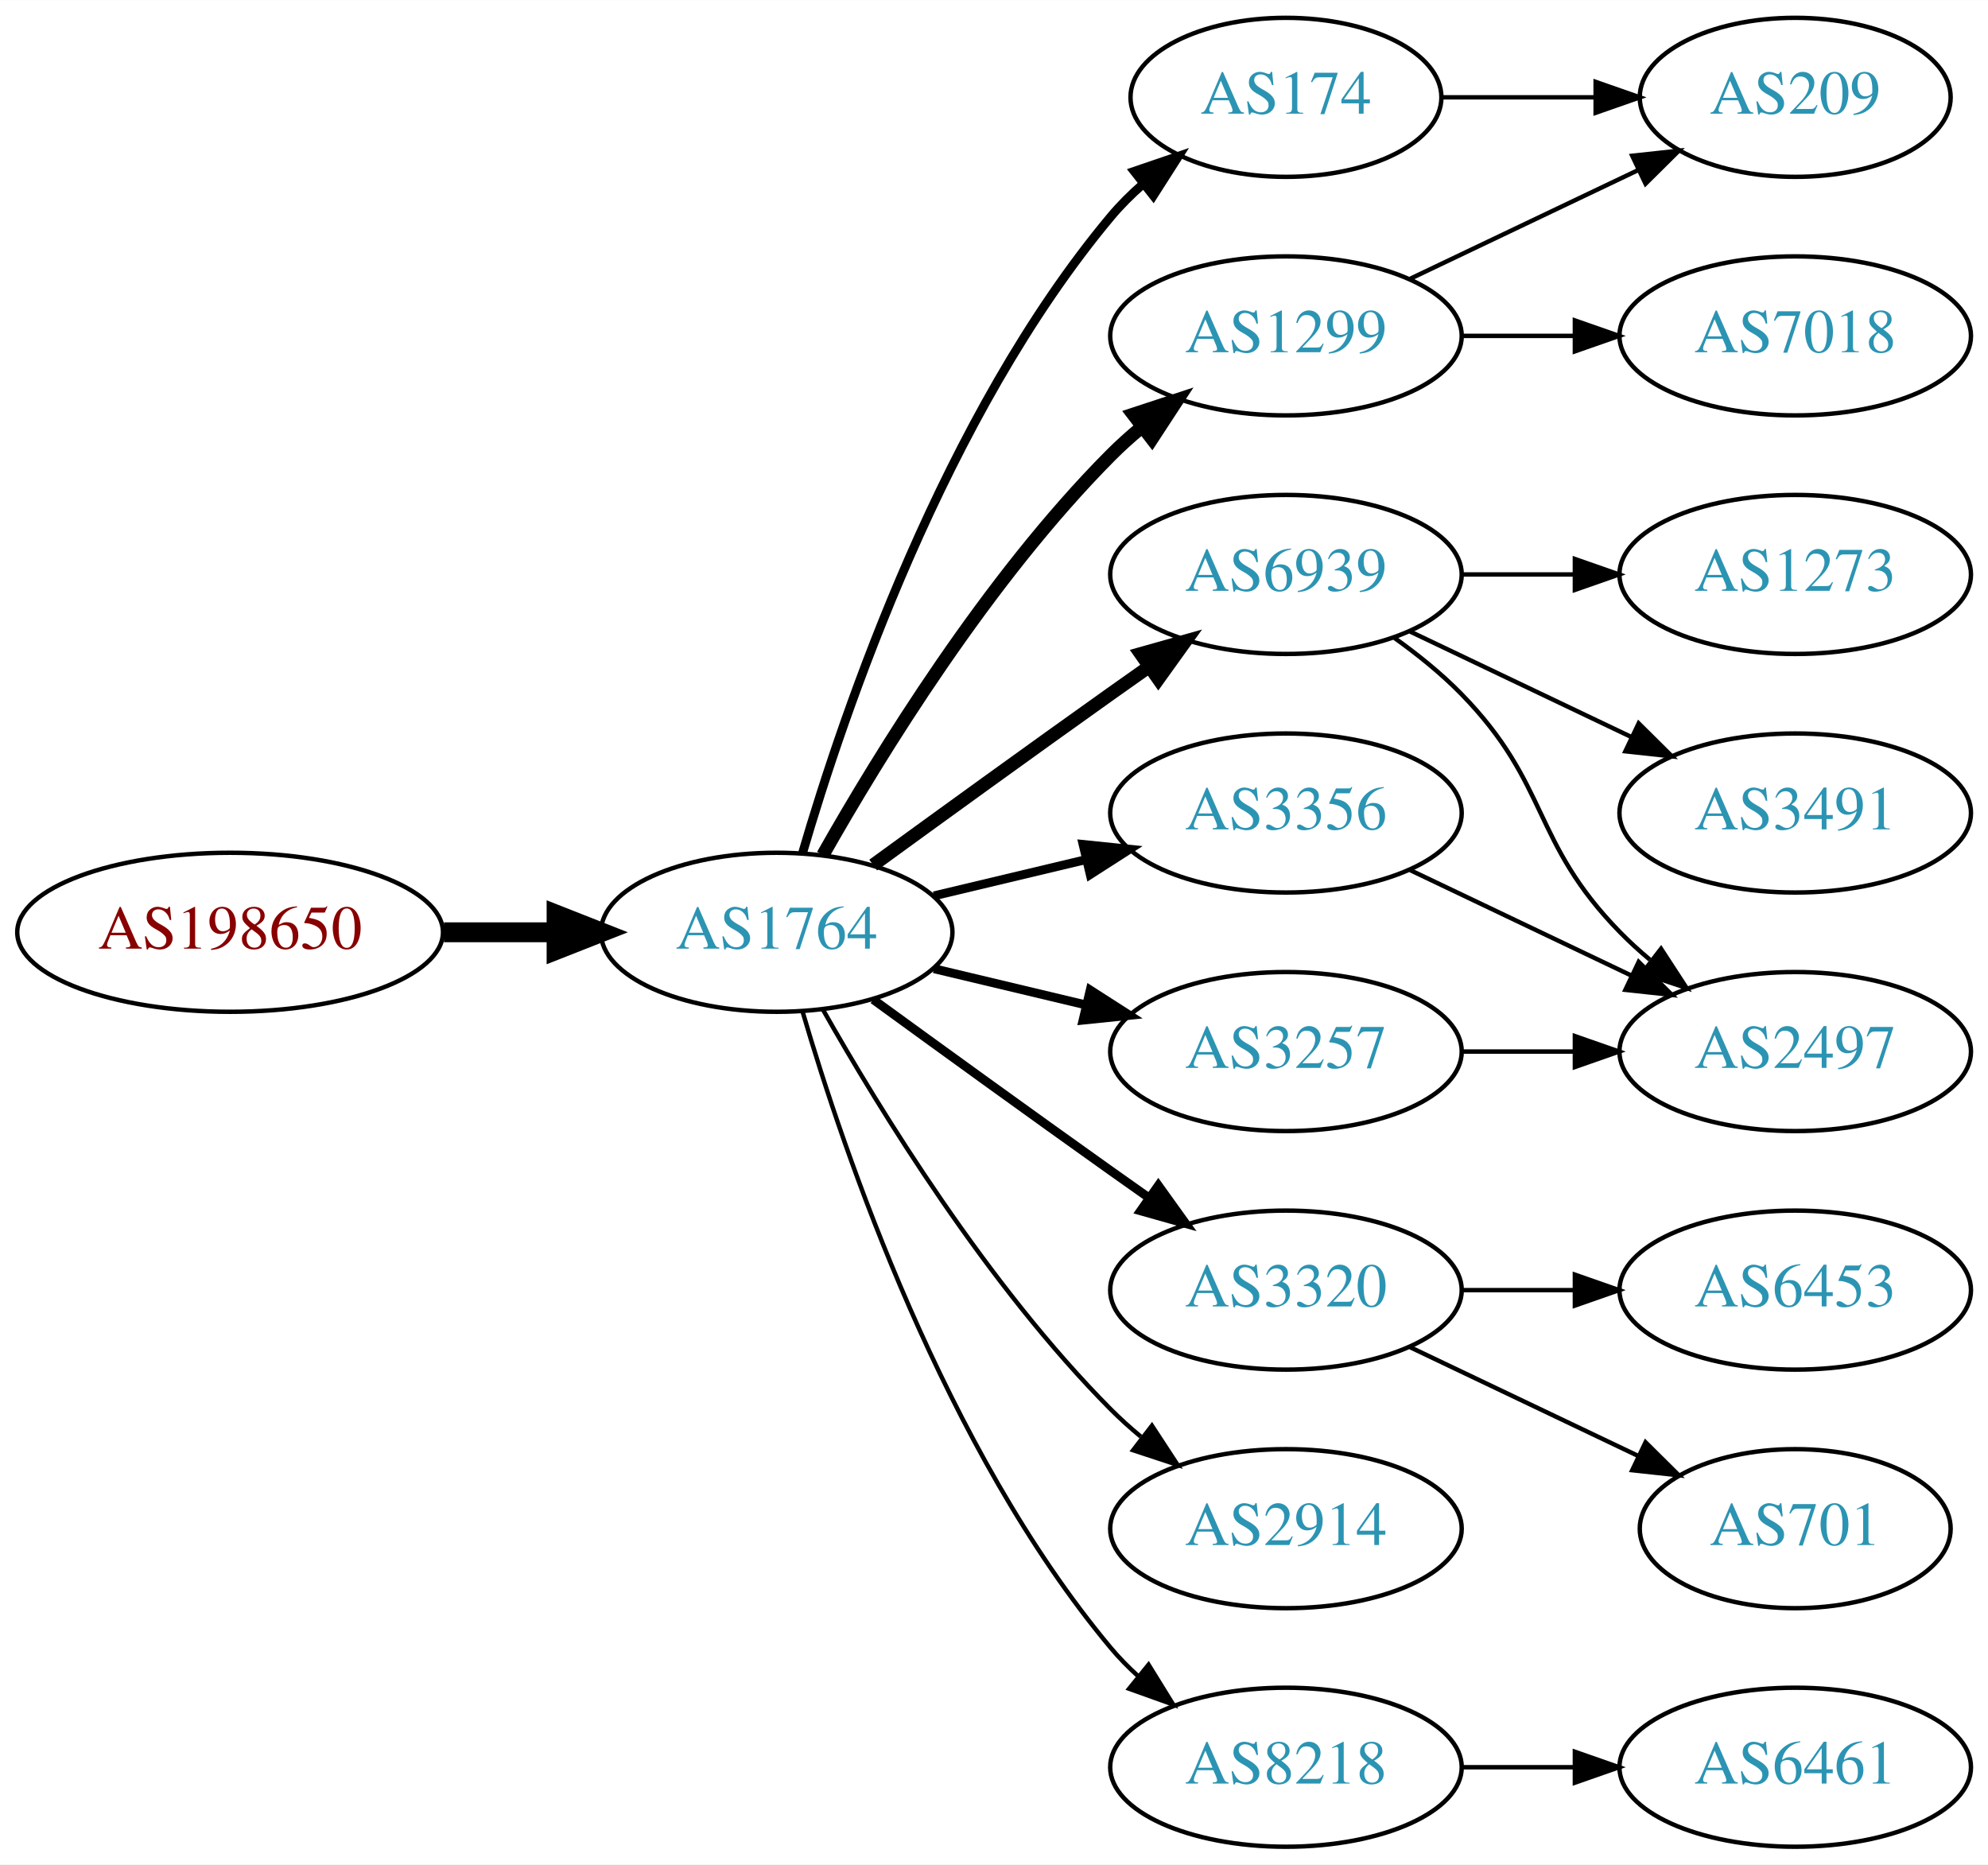
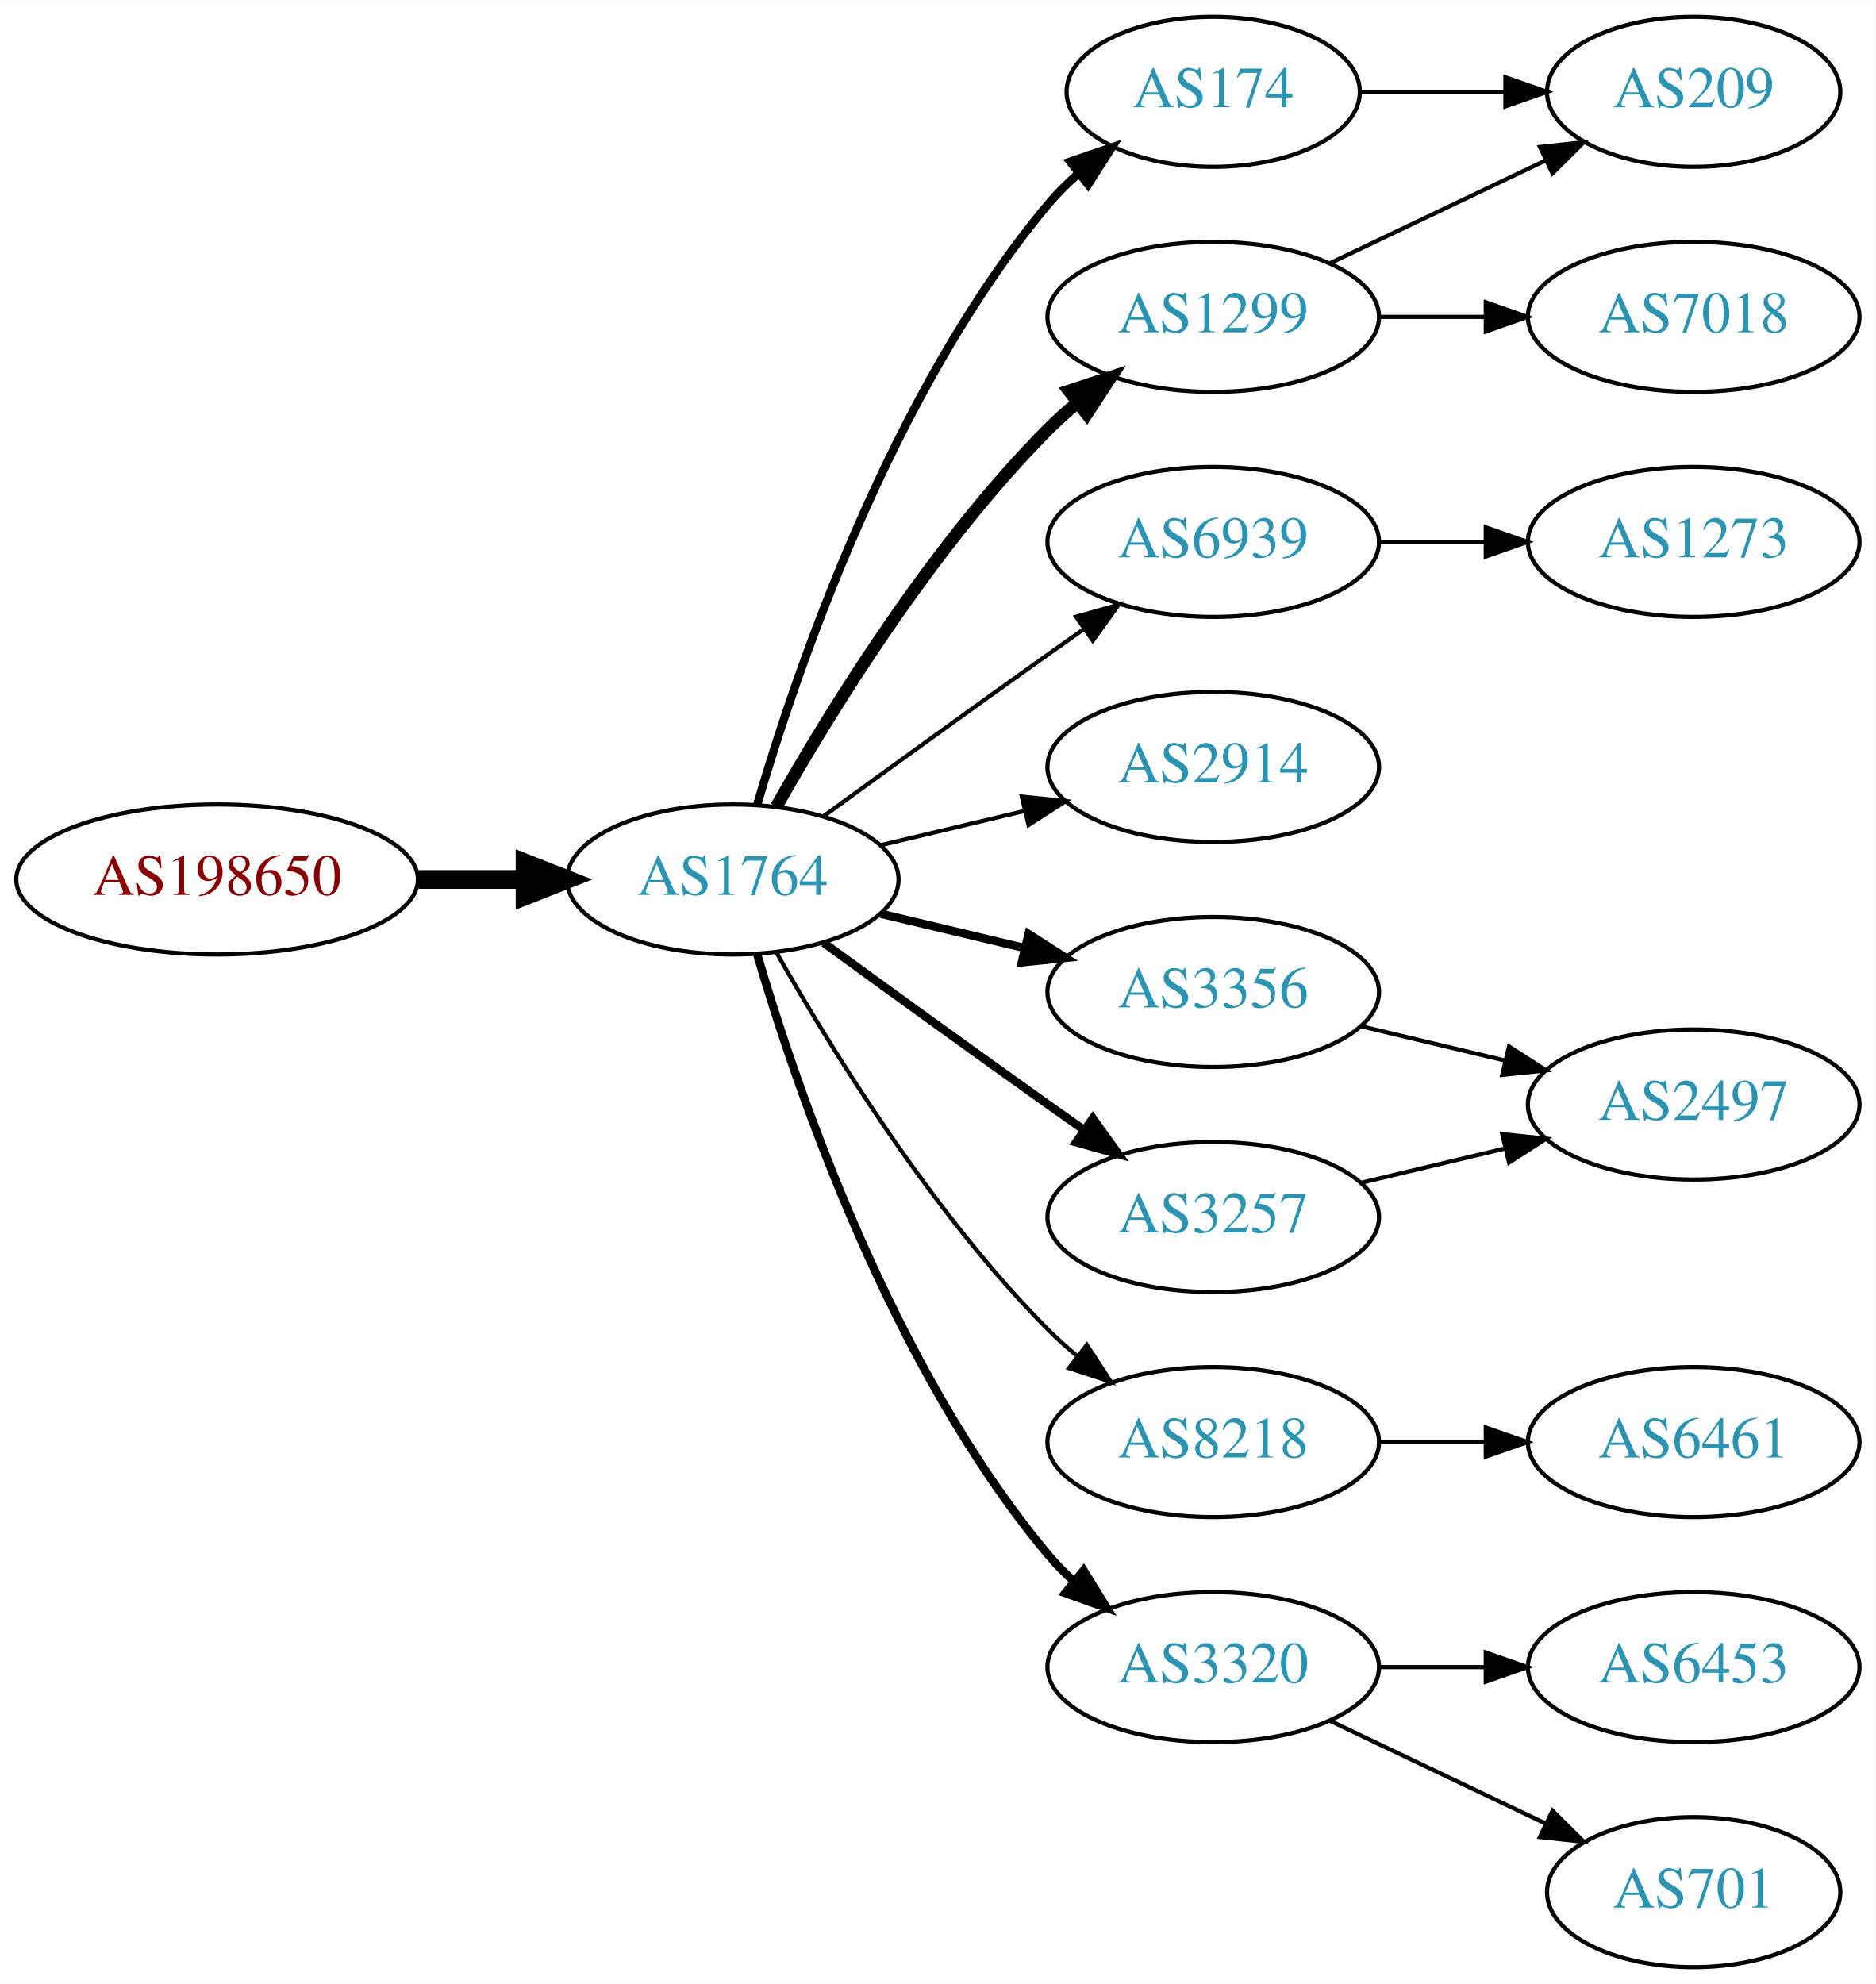
- <svg xmlns="http://www.w3.org/2000/svg" xmlns:xlink="http://www.w3.org/1999/xlink" width="450pt" height="422pt" viewBox="0.00 0.00 450.07 422.00">
-   <g id="graph0" class="graph" transform="scale(1 1) rotate(0) translate(4 418)">
-     <polygon fill="white" stroke="none" points="-4,4 -4,-418 446.07,-418 446.07,4 -4,4" />
+ <svg xmlns="http://www.w3.org/2000/svg" xmlns:xlink="http://www.w3.org/1999/xlink" width="450pt" height="476pt" viewBox="0.00 0.00 450.07 476.00">
+   <g id="graph0" class="graph" transform="scale(1 1) rotate(0) translate(4 472)">
+     <polygon fill="white" stroke="none" points="-4,4 -4,-472 446.07,-472 446.07,4 -4,4" />
    <g id="node1" class="node">
      <g id="a_node1">
        <a xlink:href="/asn/198650" xlink:title="AS198650 ~ APPLIED CHEMICALS Handels-GmbH [AT]">
-           <ellipse fill="#ffffff" stroke="black" cx="48.096" cy="-207" rx="48.192" ry="18" />
-           <text text-anchor="middle" x="48.096" y="-203.3" font-family="Times,serif" font-size="14.00" fill="#880000">AS198650</text>
+           <ellipse fill="#ffffff" stroke="black" cx="48.096" cy="-261" rx="48.192" ry="18" />
+           <text text-anchor="middle" x="48.096" y="-257.3" font-family="Times,serif" font-size="14.00" fill="#880000">AS198650</text>
        </a>
      </g>
    </g>
    <g id="node2" class="node">
      <g id="a_node2">
        <a xlink:href="/asn/1764" xlink:title="AS1764 ~ NEXTLAYER-AS [AT]">
-           <ellipse fill="#ffffff" stroke="black" cx="171.838" cy="-207" rx="39.794" ry="18" />
-           <text text-anchor="middle" x="171.838" y="-203.3" font-family="Times,serif" font-size="14.00" fill="#2c94b3">AS1764</text>
+           <ellipse fill="#ffffff" stroke="black" cx="171.838" cy="-261" rx="39.794" ry="18" />
+           <text text-anchor="middle" x="171.838" y="-257.3" font-family="Times,serif" font-size="14.00" fill="#2c94b3">AS1764</text>
        </a>
      </g>
    </g>
    <g id="edge1" class="edge">
-       <path fill="none" stroke="black" stroke-width="4.5" d="M96.513,-207C104.867,-207 113.577,-207 121.969,-207" />
-       <polygon fill="black" stroke="black" stroke-width="4.5" points="122.004,-210.938 132.004,-207 122.004,-203.063 122.004,-210.938" />
+       <path fill="none" stroke="black" stroke-width="4.5" d="M96.513,-261C104.867,-261 113.577,-261 121.969,-261" />
+       <polygon fill="black" stroke="black" stroke-width="4.5" points="122.004,-264.938 132.004,-261 122.004,-257.063 122.004,-264.938" />
    </g>
    <g id="node3" class="node">
      <g id="a_node3">
-         <a xlink:href="/asn/1299" xlink:title="AS1299 ~ Telia Carrier [EU]">
-           <ellipse fill="#ffffff" stroke="black" cx="287.131" cy="-342" rx="39.794" ry="18" />
-           <text text-anchor="middle" x="287.131" y="-338.3" font-family="Times,serif" font-size="14.00" fill="#2c94b3">AS1299</text>
+         <a xlink:href="/asn/174" xlink:title="AS174 ~ Cogent Communications [US]">
+           <ellipse fill="#ffffff" stroke="black" cx="287.131" cy="-450" rx="35.194" ry="18" />
+           <text text-anchor="middle" x="287.131" y="-446.3" font-family="Times,serif" font-size="14.00" fill="#2c94b3">AS174</text>
        </a>
      </g>
    </g>
    <g id="edge2" class="edge">
-       <path fill="none" stroke="black" stroke-width="3" d="M182.298,-224.49C195.08,-247.096 219.512,-286.886 247.484,-315 249.595,-317.121 251.891,-319.188 254.277,-321.171" />
-       <polygon fill="black" stroke="black" stroke-width="3" points="252.529,-324.242 262.592,-327.556 256.792,-318.69 252.529,-324.242" />
+       <path fill="none" stroke="black" stroke-width="2" d="M177.712,-279.002C187.026,-310.844 209.843,-377.981 247.484,-423 249.637,-425.574 252.091,-428.017 254.696,-430.303" />
+       <polygon fill="black" stroke="black" stroke-width="2" points="252.779,-433.249 262.806,-436.672 257.103,-427.743 252.779,-433.249" />
    </g>
    <g id="node4" class="node">
      <g id="a_node4">
-         <a xlink:href="/asn/6939" xlink:title="AS6939 ~ Hurricane Electric LLC [US]">
-           <ellipse fill="#ffffff" stroke="black" cx="287.131" cy="-288" rx="39.794" ry="18" />
-           <text text-anchor="middle" x="287.131" y="-284.3" font-family="Times,serif" font-size="14.00" fill="#2c94b3">AS6939</text>
+         <a xlink:href="/asn/1299" xlink:title="AS1299 ~ Telia Carrier [EU]">
+           <ellipse fill="#ffffff" stroke="black" cx="287.131" cy="-396" rx="39.794" ry="18" />
+           <text text-anchor="middle" x="287.131" y="-392.3" font-family="Times,serif" font-size="14.00" fill="#2c94b3">AS1299</text>
        </a>
      </g>
    </g>
    <g id="edge3" class="edge">
-       <path fill="none" stroke="black" stroke-width="3" d="M193.686,-222.222C208.62,-233.091 229.234,-248.025 247.484,-261 250.305,-263.005 253.248,-265.085 256.196,-267.159" />
-       <polygon fill="black" stroke="black" stroke-width="3" points="254.223,-270.05 264.421,-272.926 258.242,-264.319 254.223,-270.05" />
+       <path fill="none" stroke="black" stroke-width="3" d="M182.298,-278.49C195.08,-301.096 219.512,-340.886 247.484,-369 249.595,-371.121 251.891,-373.188 254.277,-375.171" />
+       <polygon fill="black" stroke="black" stroke-width="3" points="252.529,-378.242 262.592,-381.556 256.792,-372.69 252.529,-378.242" />
    </g>
    <g id="node5" class="node">
      <g id="a_node5">
-         <a xlink:href="/asn/3320" xlink:title="AS3320 ~ DTAG [DE]">
-           <ellipse fill="#ffffff" stroke="black" cx="287.131" cy="-126" rx="39.794" ry="18" />
-           <text text-anchor="middle" x="287.131" y="-122.3" font-family="Times,serif" font-size="14.00" fill="#2c94b3">AS3320</text>
+         <a xlink:href="/asn/6939" xlink:title="AS6939 ~ Hurricane Electric LLC [US]">
+           <ellipse fill="#ffffff" stroke="black" cx="287.131" cy="-342" rx="39.794" ry="18" />
+           <text text-anchor="middle" x="287.131" y="-338.3" font-family="Times,serif" font-size="14.00" fill="#2c94b3">AS6939</text>
        </a>
      </g>
    </g>
    <g id="edge4" class="edge">
-       <path fill="none" stroke="black" stroke-width="2" d="M193.686,-191.778C208.62,-180.909 229.234,-165.975 247.484,-153 250.305,-150.995 253.248,-148.915 256.196,-146.841" />
-       <polygon fill="black" stroke="black" stroke-width="2" points="258.242,-149.681 264.421,-141.074 254.223,-143.95 258.242,-149.681" />
+       <path fill="none" stroke="black" d="M193.686,-276.222C208.62,-287.091 229.234,-302.025 247.484,-315 250.305,-317.005 253.248,-319.085 256.196,-321.159" />
+       <polygon fill="black" stroke="black" points="254.223,-324.05 264.421,-326.926 258.242,-318.319 254.223,-324.05" />
    </g>
    <g id="node6" class="node">
      <g id="a_node6">
+         <a xlink:href="/asn/2914" xlink:title="AS2914 ~ NTT America, Inc. [US]">
+           <ellipse fill="#ffffff" stroke="black" cx="287.131" cy="-288" rx="39.794" ry="18" />
+           <text text-anchor="middle" x="287.131" y="-284.3" font-family="Times,serif" font-size="14.00" fill="#2c94b3">AS2914</text>
+         </a>
+       </g>
+     </g>
+     <g id="edge5" class="edge">
+       <path fill="none" stroke="black" d="M207.445,-269.248C218.316,-271.838 230.471,-274.735 241.913,-277.462" />
+       <polygon fill="black" stroke="black" points="241.197,-280.889 251.736,-279.803 242.819,-274.08 241.197,-280.889" />
+     </g>
+     <g id="node7" class="node">
+       <g id="a_node7">
        <a xlink:href="/asn/3356" xlink:title="AS3356 ~ Level 3 Parent, LLC [US]">
          <ellipse fill="#ffffff" stroke="black" cx="287.131" cy="-234" rx="39.794" ry="18" />
          <text text-anchor="middle" x="287.131" y="-230.3" font-family="Times,serif" font-size="14.00" fill="#2c94b3">AS3356</text>
        </a>
      </g>
    </g>
-     <g id="edge5" class="edge">
-       <path fill="none" stroke="black" stroke-width="2" d="M207.445,-215.248C218.316,-217.838 230.471,-220.735 241.913,-223.462" />
-       <polygon fill="black" stroke="black" stroke-width="2" points="241.197,-226.889 251.736,-225.803 242.819,-220.08 241.197,-226.889" />
-     </g>
-     <g id="node7" class="node">
-       <g id="a_node7">
-         <a xlink:href="/asn/174" xlink:title="AS174 ~ Cogent Communications [US]">
-           <ellipse fill="#ffffff" stroke="black" cx="287.131" cy="-396" rx="35.194" ry="18" />
-           <text text-anchor="middle" x="287.131" y="-392.3" font-family="Times,serif" font-size="14.00" fill="#2c94b3">AS174</text>
-         </a>
-       </g>
-     </g>
    <g id="edge6" class="edge">
-       <path fill="none" stroke="black" stroke-width="2" d="M177.712,-225.002C187.026,-256.844 209.843,-323.981 247.484,-369 249.637,-371.574 252.091,-374.017 254.696,-376.303" />
-       <polygon fill="black" stroke="black" stroke-width="2" points="252.779,-379.249 262.806,-382.672 257.103,-373.743 252.779,-379.249" />
+       <path fill="none" stroke="black" stroke-width="2" d="M207.445,-252.752C218.316,-250.162 230.471,-247.265 241.913,-244.538" />
+       <polygon fill="black" stroke="black" stroke-width="2" points="242.819,-247.92 251.736,-242.197 241.197,-241.111 242.819,-247.92" />
    </g>
    <g id="node8" class="node">
      <g id="a_node8">
        <a xlink:href="/asn/3257" xlink:title="AS3257 ~ GTT [DE]">
          <ellipse fill="#ffffff" stroke="black" cx="287.131" cy="-180" rx="39.794" ry="18" />
          <text text-anchor="middle" x="287.131" y="-176.3" font-family="Times,serif" font-size="14.00" fill="#2c94b3">AS3257</text>
        </a>
      </g>
    </g>
    <g id="edge7" class="edge">
-       <path fill="none" stroke="black" stroke-width="2" d="M207.445,-198.752C218.316,-196.162 230.471,-193.265 241.913,-190.538" />
-       <polygon fill="black" stroke="black" stroke-width="2" points="242.819,-193.92 251.736,-188.197 241.197,-187.111 242.819,-193.92" />
+       <path fill="none" stroke="black" stroke-width="2" d="M193.686,-245.778C208.62,-234.909 229.234,-219.975 247.484,-207 250.305,-204.995 253.248,-202.915 256.196,-200.841" />
+       <polygon fill="black" stroke="black" stroke-width="2" points="258.242,-203.681 264.421,-195.074 254.223,-197.95 258.242,-203.681" />
    </g>
    <g id="node9" class="node">
      <g id="a_node9">
-         <a xlink:href="/asn/2914" xlink:title="AS2914 ~ NTT America, Inc. [US]">
-           <ellipse fill="#ffffff" stroke="black" cx="287.131" cy="-72" rx="39.794" ry="18" />
-           <text text-anchor="middle" x="287.131" y="-68.3" font-family="Times,serif" font-size="14.00" fill="#2c94b3">AS2914</text>
+         <a xlink:href="/asn/8218" xlink:title="AS8218 ~ legacy Neotelecoms [FR]">
+           <ellipse fill="#ffffff" stroke="black" cx="287.131" cy="-126" rx="39.794" ry="18" />
+           <text text-anchor="middle" x="287.131" y="-122.3" font-family="Times,serif" font-size="14.00" fill="#2c94b3">AS8218</text>
        </a>
      </g>
    </g>
    <g id="edge8" class="edge">
-       <path fill="none" stroke="black" d="M182.298,-189.51C195.08,-166.904 219.512,-127.114 247.484,-99 249.595,-96.879 251.891,-94.812 254.277,-92.829" />
-       <polygon fill="black" stroke="black" points="256.792,-95.31 262.592,-86.444 252.529,-89.758 256.792,-95.31" />
+       <path fill="none" stroke="black" d="M182.298,-243.51C195.08,-220.904 219.512,-181.114 247.484,-153 249.595,-150.879 251.891,-148.812 254.277,-146.829" />
+       <polygon fill="black" stroke="black" points="256.792,-149.31 262.592,-140.444 252.529,-143.758 256.792,-149.31" />
    </g>
    <g id="node10" class="node">
      <g id="a_node10">
-         <a xlink:href="/asn/8218" xlink:title="AS8218 ~ legacy Neotelecoms [FR]">
-           <ellipse fill="#ffffff" stroke="black" cx="287.131" cy="-18" rx="39.794" ry="18" />
-           <text text-anchor="middle" x="287.131" y="-14.3" font-family="Times,serif" font-size="14.00" fill="#2c94b3">AS8218</text>
+         <a xlink:href="/asn/3320" xlink:title="AS3320 ~ DTAG [DE]">
+           <ellipse fill="#ffffff" stroke="black" cx="287.131" cy="-72" rx="39.794" ry="18" />
+           <text text-anchor="middle" x="287.131" y="-68.3" font-family="Times,serif" font-size="14.00" fill="#2c94b3">AS3320</text>
        </a>
      </g>
    </g>
    <g id="edge9" class="edge">
-       <path fill="none" stroke="black" d="M177.712,-188.998C187.026,-157.156 209.843,-90.019 247.484,-45 249.355,-42.763 251.453,-40.626 253.679,-38.604" />
-       <polygon fill="black" stroke="black" points="256.026,-41.208 261.598,-32.196 251.623,-35.766 256.026,-41.208" />
+       <path fill="none" stroke="black" stroke-width="2" d="M177.712,-242.998C187.026,-211.156 209.843,-144.019 247.484,-99 249.355,-96.763 251.453,-94.626 253.679,-92.604" />
+       <polygon fill="black" stroke="black" stroke-width="2" points="256.026,-95.207 261.598,-86.196 251.623,-89.766 256.026,-95.207" />
    </g>
    <g id="node11" class="node">
      <g id="a_node11">
        <a xlink:href="/asn/209" xlink:title="AS209 ~ CenturyLink Communications, LLC [US]">
-           <ellipse fill="#ffffff" stroke="black" cx="402.424" cy="-396" rx="35.194" ry="18" />
-           <text text-anchor="middle" x="402.424" y="-392.3" font-family="Times,serif" font-size="14.00" fill="#2c94b3">AS209</text>
+           <ellipse fill="#ffffff" stroke="black" cx="402.424" cy="-450" rx="35.194" ry="18" />
+           <text text-anchor="middle" x="402.424" y="-446.3" font-family="Times,serif" font-size="14.00" fill="#2c94b3">AS209</text>
        </a>
      </g>
    </g>
    <g id="edge10" class="edge">
-       <path fill="none" stroke="black" d="M315.267,-354.934C330.699,-362.29 350.185,-371.577 366.72,-379.459" />
-       <polygon fill="black" stroke="black" points="365.529,-382.768 376.062,-383.911 368.54,-376.449 365.529,-382.768" />
+       <path fill="none" stroke="black" d="M322.43,-450C333.3,-450 345.478,-450 356.955,-450" />
+       <polygon fill="black" stroke="black" points="357.241,-453.5 367.241,-450 357.241,-446.5 357.241,-453.5" />
+     </g>
+     <g id="edge12" class="edge">
+       <path fill="none" stroke="black" d="M315.267,-408.934C330.699,-416.29 350.185,-425.577 366.72,-433.459" />
+       <polygon fill="black" stroke="black" points="365.529,-436.768 376.062,-437.911 368.54,-430.449 365.529,-436.768" />
    </g>
    <g id="node12" class="node">
      <g id="a_node12">
        <a xlink:href="/asn/7018" xlink:title="AS7018 ~ AT&amp;T Services, Inc. [US]">
-           <ellipse fill="#ffffff" stroke="black" cx="402.424" cy="-342" rx="39.794" ry="18" />
-           <text text-anchor="middle" x="402.424" y="-338.3" font-family="Times,serif" font-size="14.00" fill="#2c94b3">AS7018</text>
+           <ellipse fill="#ffffff" stroke="black" cx="402.424" cy="-396" rx="39.794" ry="18" />
+           <text text-anchor="middle" x="402.424" y="-392.3" font-family="Times,serif" font-size="14.00" fill="#2c94b3">AS7018</text>
        </a>
      </g>
    </g>
    <g id="edge11" class="edge">
-       <path fill="none" stroke="black" d="M326.803,-342C335.006,-342 343.77,-342 352.302,-342" />
-       <polygon fill="black" stroke="black" points="352.541,-345.5 362.541,-342 352.541,-338.5 352.541,-345.5" />
+       <path fill="none" stroke="black" d="M326.803,-396C335.006,-396 343.77,-396 352.302,-396" />
+       <polygon fill="black" stroke="black" points="352.541,-399.5 362.541,-396 352.541,-392.5 352.541,-399.5" />
    </g>
    <g id="node13" class="node">
      <g id="a_node13">
        <a xlink:href="/asn/1273" xlink:title="AS1273 ~ Vodafone Group PLC [EU]">
-           <ellipse fill="#ffffff" stroke="black" cx="402.424" cy="-288" rx="39.794" ry="18" />
-           <text text-anchor="middle" x="402.424" y="-284.3" font-family="Times,serif" font-size="14.00" fill="#2c94b3">AS1273</text>
-         </a>
-       </g>
-     </g>
-     <g id="edge12" class="edge">
-       <path fill="none" stroke="black" d="M326.803,-288C335.006,-288 343.77,-288 352.302,-288" />
-       <polygon fill="black" stroke="black" points="352.541,-291.5 362.541,-288 352.541,-284.5 352.541,-291.5" />
+           <ellipse fill="#ffffff" stroke="black" cx="402.424" cy="-342" rx="39.794" ry="18" />
+           <text text-anchor="middle" x="402.424" y="-338.3" font-family="Times,serif" font-size="14.00" fill="#2c94b3">AS1273</text>
+         </a>
+       </g>
+     </g>
+     <g id="edge13" class="edge">
+       <path fill="none" stroke="black" d="M326.803,-342C335.006,-342 343.77,-342 352.302,-342" />
+       <polygon fill="black" stroke="black" points="352.541,-345.5 362.541,-342 352.541,-338.5 352.541,-345.5" />
    </g>
    <g id="node14" class="node">
      <g id="a_node14">
-         <a xlink:href="/asn/3491" xlink:title="AS3491 ~ PCCW Global, Inc. [US]">
-           <ellipse fill="#ffffff" stroke="black" cx="402.424" cy="-234" rx="39.794" ry="18" />
-           <text text-anchor="middle" x="402.424" y="-230.3" font-family="Times,serif" font-size="14.00" fill="#2c94b3">AS3491</text>
-         </a>
-       </g>
-     </g>
-     <g id="edge13" class="edge">
-       <path fill="none" stroke="black" d="M315.267,-275.066C330.261,-267.919 349.082,-258.948 365.306,-251.215" />
-       <polygon fill="black" stroke="black" points="366.988,-254.291 374.509,-246.829 363.976,-247.972 366.988,-254.291" />
+         <a xlink:href="/asn/2497" xlink:title="AS2497 ~ Internet Initiative Japan Inc. [JP]">
+           <ellipse fill="#ffffff" stroke="black" cx="402.424" cy="-207" rx="39.794" ry="18" />
+           <text text-anchor="middle" x="402.424" y="-203.3" font-family="Times,serif" font-size="14.00" fill="#2c94b3">AS2497</text>
+         </a>
+       </g>
+     </g>
+     <g id="edge14" class="edge">
+       <path fill="none" stroke="black" d="M322.738,-225.752C333.609,-223.162 345.764,-220.265 357.206,-217.538" />
+       <polygon fill="black" stroke="black" points="358.112,-220.92 367.029,-215.197 356.49,-214.111 358.112,-220.92" />
+     </g>
+     <g id="edge15" class="edge">
+       <path fill="none" stroke="black" d="M322.738,-188.248C333.609,-190.838 345.764,-193.735 357.206,-196.462" />
+       <polygon fill="black" stroke="black" points="356.49,-199.889 367.029,-198.803 358.112,-193.08 356.49,-199.889" />
    </g>
    <g id="node15" class="node">
      <g id="a_node15">
-         <a xlink:href="/asn/2497" xlink:title="AS2497 ~ Internet Initiative Japan Inc. [JP]">
-           <ellipse fill="#ffffff" stroke="black" cx="402.424" cy="-180" rx="39.794" ry="18" />
-           <text text-anchor="middle" x="402.424" y="-176.3" font-family="Times,serif" font-size="14.00" fill="#2c94b3">AS2497</text>
-         </a>
-       </g>
-     </g>
-     <g id="edge14" class="edge">
-       <path fill="none" stroke="black" d="M311.725,-273.611C316.981,-269.852 322.313,-265.563 326.777,-261 346.95,-240.383 342.605,-227.617 362.777,-207 364.87,-204.861 367.154,-202.782 369.53,-200.79" />
-       <polygon fill="black" stroke="black" points="372.049,-203.268 377.83,-194.389 367.774,-197.725 372.049,-203.268" />
+         <a xlink:href="/asn/6461" xlink:title="AS6461 ~ Zayo Bandwidth [US]">
+           <ellipse fill="#ffffff" stroke="black" cx="402.424" cy="-126" rx="39.794" ry="18" />
+           <text text-anchor="middle" x="402.424" y="-122.3" font-family="Times,serif" font-size="14.00" fill="#2c94b3">AS6461</text>
+         </a>
+       </g>
+     </g>
+     <g id="edge16" class="edge">
+       <path fill="none" stroke="black" d="M326.803,-126C335.006,-126 343.77,-126 352.302,-126" />
+       <polygon fill="black" stroke="black" points="352.541,-129.5 362.541,-126 352.541,-122.5 352.541,-129.5" />
    </g>
    <g id="node16" class="node">
      <g id="a_node16">
        <a xlink:href="/asn/6453" xlink:title="AS6453 ~ TATA COMMUNICATIONS (AMERICA) INC [US]">
-           <ellipse fill="#ffffff" stroke="black" cx="402.424" cy="-126" rx="39.794" ry="18" />
-           <text text-anchor="middle" x="402.424" y="-122.3" font-family="Times,serif" font-size="14.00" fill="#2c94b3">AS6453</text>
-         </a>
-       </g>
-     </g>
-     <g id="edge15" class="edge">
-       <path fill="none" stroke="black" d="M326.803,-126C335.006,-126 343.77,-126 352.302,-126" />
-       <polygon fill="black" stroke="black" points="352.541,-129.5 362.541,-126 352.541,-122.5 352.541,-129.5" />
+           <ellipse fill="#ffffff" stroke="black" cx="402.424" cy="-72" rx="39.794" ry="18" />
+           <text text-anchor="middle" x="402.424" y="-68.3" font-family="Times,serif" font-size="14.00" fill="#2c94b3">AS6453</text>
+         </a>
+       </g>
+     </g>
+     <g id="edge17" class="edge">
+       <path fill="none" stroke="black" d="M326.803,-72C335.006,-72 343.77,-72 352.302,-72" />
+       <polygon fill="black" stroke="black" points="352.541,-75.5 362.541,-72 352.541,-68.5 352.541,-75.5" />
    </g>
    <g id="node17" class="node">
      <g id="a_node17">
        <a xlink:href="/asn/701" xlink:title="AS701 ~ UUNET [US]">
-           <ellipse fill="#ffffff" stroke="black" cx="402.424" cy="-72" rx="35.194" ry="18" />
-           <text text-anchor="middle" x="402.424" y="-68.3" font-family="Times,serif" font-size="14.00" fill="#2c94b3">AS701</text>
-         </a>
-       </g>
-     </g>
-     <g id="edge16" class="edge">
-       <path fill="none" stroke="black" d="M315.267,-113.066C330.699,-105.71 350.185,-96.423 366.72,-88.541" />
-       <polygon fill="black" stroke="black" points="368.54,-91.551 376.062,-84.089 365.529,-85.232 368.54,-91.551" />
-     </g>
-     <g id="edge17" class="edge">
-       <path fill="none" stroke="black" d="M315.267,-221.066C330.261,-213.919 349.082,-204.948 365.306,-197.215" />
-       <polygon fill="black" stroke="black" points="366.988,-200.291 374.509,-192.829 363.976,-193.972 366.988,-200.291" />
+           <ellipse fill="#ffffff" stroke="black" cx="402.424" cy="-18" rx="35.194" ry="18" />
+           <text text-anchor="middle" x="402.424" y="-14.3" font-family="Times,serif" font-size="14.00" fill="#2c94b3">AS701</text>
+         </a>
+       </g>
    </g>
    <g id="edge18" class="edge">
-       <path fill="none" stroke="black" d="M322.43,-396C333.3,-396 345.478,-396 356.955,-396" />
-       <polygon fill="black" stroke="black" points="357.241,-399.5 367.241,-396 357.241,-392.5 357.241,-399.5" />
-     </g>
-     <g id="edge20" class="edge">
-       <path fill="none" stroke="black" d="M326.803,-180C335.006,-180 343.77,-180 352.302,-180" />
-       <polygon fill="black" stroke="black" points="352.541,-183.5 362.541,-180 352.541,-176.5 352.541,-183.5" />
-     </g>
-     <g id="node18" class="node">
-       <g id="a_node18">
-         <a xlink:href="/asn/6461" xlink:title="AS6461 ~ Zayo Bandwidth [US]">
-           <ellipse fill="#ffffff" stroke="black" cx="402.424" cy="-18" rx="39.794" ry="18" />
-           <text text-anchor="middle" x="402.424" y="-14.3" font-family="Times,serif" font-size="14.00" fill="#2c94b3">AS6461</text>
-         </a>
-       </g>
-     </g>
-     <g id="edge19" class="edge">
-       <path fill="none" stroke="black" d="M326.803,-18C335.006,-18 343.77,-18 352.302,-18" />
-       <polygon fill="black" stroke="black" points="352.541,-21.5 362.541,-18 352.541,-14.5 352.541,-21.5" />
+       <path fill="none" stroke="black" d="M315.267,-59.066C330.699,-51.71 350.185,-42.423 366.72,-34.541" />
+       <polygon fill="black" stroke="black" points="368.54,-37.551 376.062,-30.089 365.529,-31.232 368.54,-37.551" />
    </g>
  </g>
</svg>
